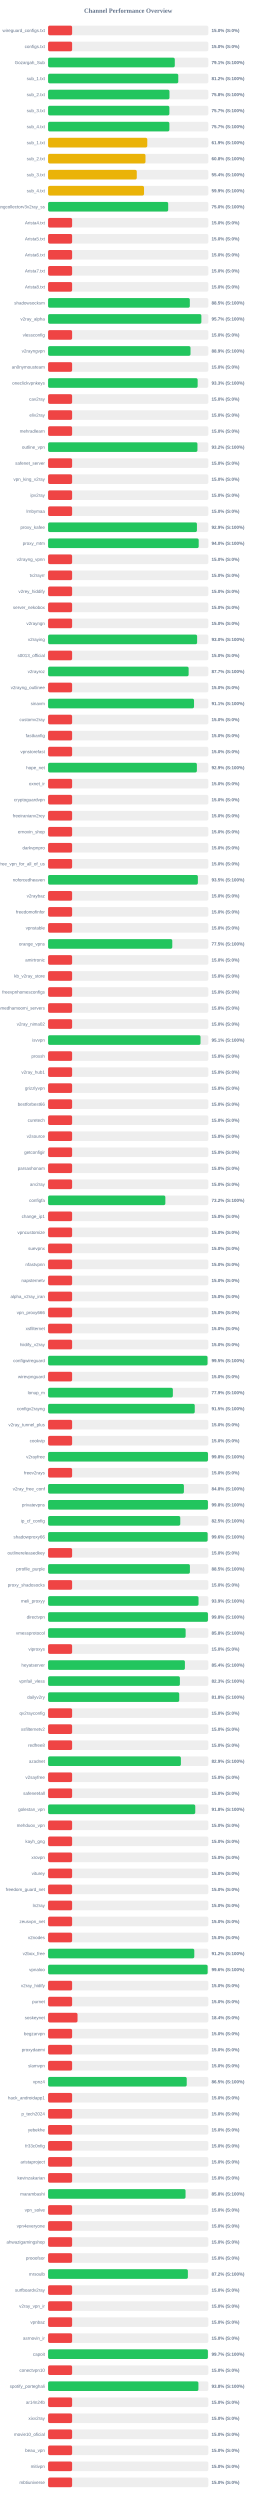
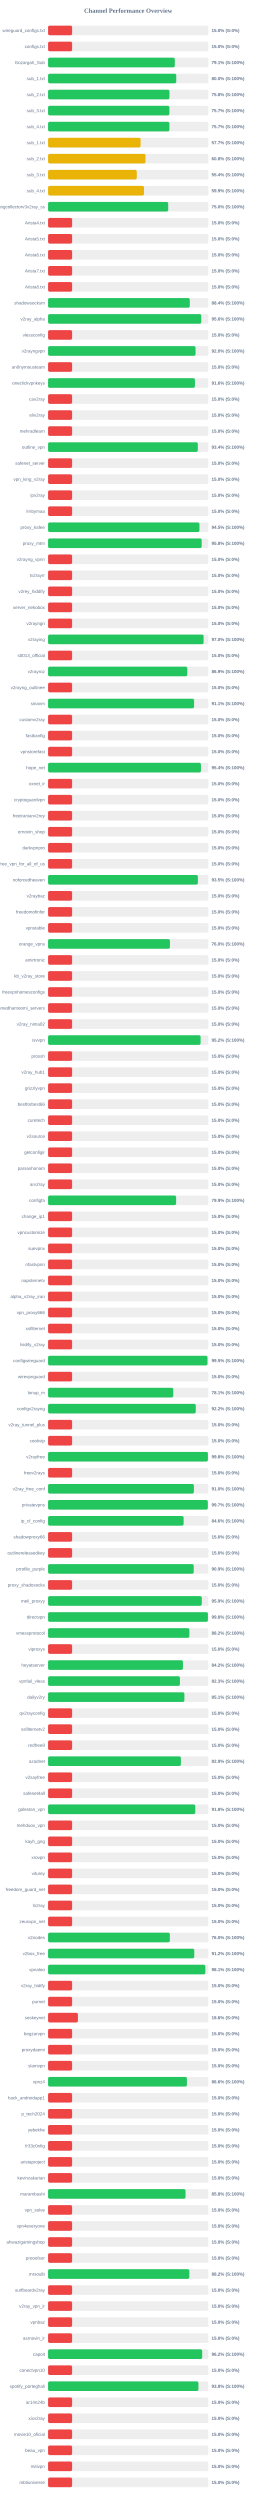
<svg xmlns="http://www.w3.org/2000/svg" width="800" height="7800" version="1.1">
  <style>
        .row { font: 14px Arial; fill: #64748b; }
        .score { font: bold 14px Arial; fill: #64748b; }
    </style>
  <text x="400" y="40" text-anchor="middle" font-size="20px" font-weight="bold" fill="#64748b">Channel Performance Overview</text>
  <rect x="150" y="80" width="500" height="30" fill="#eee" rx="5" />
  <rect x="150" y="80" width="75.0" height="30" fill="#ef4444" rx="5" />
  <text x="140" y="100" text-anchor="end" class="row">wireguard_configs.txt</text>
  <text x="660" y="100" text-anchor="start" class="score">15.0% (S:0%)</text>
  <rect x="150" y="130" width="500" height="30" fill="#eee" rx="5" />
  <rect x="150" y="130" width="75.0" height="30" fill="#ef4444" rx="5" />
  <text x="140" y="150" text-anchor="end" class="row">configs.txt</text>
  <text x="660" y="150" text-anchor="start" class="score">15.0% (S:0%)</text>
  <rect x="150" y="180" width="500" height="30" fill="#eee" rx="5" />
-   <rect x="150" y="180" width="395.35" height="30" fill="#22c55e" rx="5" />
+   <rect x="150" y="180" width="395.45" height="30" fill="#22c55e" rx="5" />
  <text x="140" y="200" text-anchor="end" class="row">Gozargah_Sub</text>
  <text x="660" y="200" text-anchor="start" class="score">79.1% (S:100%)</text>
  <rect x="150" y="230" width="500" height="30" fill="#eee" rx="5" />
-   <rect x="150" y="230" width="406.2" height="30" fill="#22c55e" rx="5" />
+   <rect x="150" y="230" width="399.95" height="30" fill="#22c55e" rx="5" />
  <text x="140" y="250" text-anchor="end" class="row">sub_1.txt</text>
-   <text x="660" y="250" text-anchor="start" class="score">81.2% (S:100%)</text>
+   <text x="660" y="250" text-anchor="start" class="score">80.0% (S:100%)</text>
  <rect x="150" y="280" width="500" height="30" fill="#eee" rx="5" />
  <rect x="150" y="280" width="378.75" height="30" fill="#22c55e" rx="5" />
  <text x="140" y="300" text-anchor="end" class="row">sub_2.txt</text>
  <text x="660" y="300" text-anchor="start" class="score">75.8% (S:100%)</text>
  <rect x="150" y="330" width="500" height="30" fill="#eee" rx="5" />
  <rect x="150" y="330" width="378.45" height="30" fill="#22c55e" rx="5" />
  <text x="140" y="350" text-anchor="end" class="row">sub_3.txt</text>
  <text x="660" y="350" text-anchor="start" class="score">75.7% (S:100%)</text>
  <rect x="150" y="380" width="500" height="30" fill="#eee" rx="5" />
-   <rect x="150" y="380" width="378.45" height="30" fill="#22c55e" rx="5" />
+   <rect x="150" y="380" width="378.5" height="30" fill="#22c55e" rx="5" />
  <text x="140" y="400" text-anchor="end" class="row">sub_4.txt</text>
  <text x="660" y="400" text-anchor="start" class="score">75.7% (S:100%)</text>
  <rect x="150" y="430" width="500" height="30" fill="#eee" rx="5" />
-   <rect x="150" y="430" width="309.5" height="30" fill="#eab308" rx="5" />
+   <rect x="150" y="430" width="288.65" height="30" fill="#eab308" rx="5" />
  <text x="140" y="450" text-anchor="end" class="row">sub_1.txt</text>
-   <text x="660" y="450" text-anchor="start" class="score">61.9% (S:100%)</text>
+   <text x="660" y="450" text-anchor="start" class="score">57.7% (S:100%)</text>
  <rect x="150" y="480" width="500" height="30" fill="#eee" rx="5" />
-   <rect x="150" y="480" width="303.9" height="30" fill="#eab308" rx="5" />
+   <rect x="150" y="480" width="304.0" height="30" fill="#eab308" rx="5" />
  <text x="140" y="500" text-anchor="end" class="row">sub_2.txt</text>
  <text x="660" y="500" text-anchor="start" class="score">60.8% (S:100%)</text>
  <rect x="150" y="530" width="500" height="30" fill="#eee" rx="5" />
  <rect x="150" y="530" width="276.75" height="30" fill="#eab308" rx="5" />
  <text x="140" y="550" text-anchor="end" class="row">sub_3.txt</text>
  <text x="660" y="550" text-anchor="start" class="score">55.4% (S:100%)</text>
  <rect x="150" y="580" width="500" height="30" fill="#eee" rx="5" />
  <rect x="150" y="580" width="299.35" height="30" fill="#eab308" rx="5" />
  <text x="140" y="600" text-anchor="end" class="row">sub_4.txt</text>
  <text x="660" y="600" text-anchor="start" class="score">59.9% (S:100%)</text>
  <rect x="150" y="630" width="500" height="30" fill="#eee" rx="5" />
-   <rect x="150" y="630" width="374.75" height="30" fill="#22c55e" rx="5" />
+   <rect x="150" y="630" width="374.8" height="30" fill="#22c55e" rx="5" />
  <text x="140" y="650" text-anchor="end" class="row">kayhgngcollectorv3v2ray_ss</text>
  <text x="660" y="650" text-anchor="start" class="score">75.0% (S:100%)</text>
  <rect x="150" y="680" width="500" height="30" fill="#eee" rx="5" />
  <rect x="150" y="680" width="75.0" height="30" fill="#ef4444" rx="5" />
  <text x="140" y="700" text-anchor="end" class="row">Arista4.txt</text>
  <text x="660" y="700" text-anchor="start" class="score">15.0% (S:0%)</text>
  <rect x="150" y="730" width="500" height="30" fill="#eee" rx="5" />
  <rect x="150" y="730" width="75.0" height="30" fill="#ef4444" rx="5" />
  <text x="140" y="750" text-anchor="end" class="row">Arista5.txt</text>
  <text x="660" y="750" text-anchor="start" class="score">15.0% (S:0%)</text>
  <rect x="150" y="780" width="500" height="30" fill="#eee" rx="5" />
  <rect x="150" y="780" width="75.0" height="30" fill="#ef4444" rx="5" />
  <text x="140" y="800" text-anchor="end" class="row">Arista6.txt</text>
  <text x="660" y="800" text-anchor="start" class="score">15.0% (S:0%)</text>
  <rect x="150" y="830" width="500" height="30" fill="#eee" rx="5" />
  <rect x="150" y="830" width="75.0" height="30" fill="#ef4444" rx="5" />
  <text x="140" y="850" text-anchor="end" class="row">Arista7.txt</text>
  <text x="660" y="850" text-anchor="start" class="score">15.0% (S:0%)</text>
  <rect x="150" y="880" width="500" height="30" fill="#eee" rx="5" />
  <rect x="150" y="880" width="75.0" height="30" fill="#ef4444" rx="5" />
  <text x="140" y="900" text-anchor="end" class="row">Arista8.txt</text>
  <text x="660" y="900" text-anchor="start" class="score">15.0% (S:0%)</text>
  <rect x="150" y="930" width="500" height="30" fill="#eee" rx="5" />
-   <rect x="150" y="930" width="442.25" height="30" fill="#22c55e" rx="5" />
+   <rect x="150" y="930" width="442.15" height="30" fill="#22c55e" rx="5" />
  <text x="140" y="950" text-anchor="end" class="row">shadowsocksm</text>
-   <text x="660" y="950" text-anchor="start" class="score">88.5% (S:100%)</text>
+   <text x="660" y="950" text-anchor="start" class="score">88.4% (S:100%)</text>
  <rect x="150" y="980" width="500" height="30" fill="#eee" rx="5" />
-   <rect x="150" y="980" width="478.25" height="30" fill="#22c55e" rx="5" />
+   <rect x="150" y="980" width="478.0" height="30" fill="#22c55e" rx="5" />
  <text x="140" y="1000" text-anchor="end" class="row">v2ray_alpha</text>
-   <text x="660" y="1000" text-anchor="start" class="score">95.7% (S:100%)</text>
+   <text x="660" y="1000" text-anchor="start" class="score">95.6% (S:100%)</text>
  <rect x="150" y="1030" width="500" height="30" fill="#eee" rx="5" />
  <rect x="150" y="1030" width="75.0" height="30" fill="#ef4444" rx="5" />
  <text x="140" y="1050" text-anchor="end" class="row">vlessconfig</text>
  <text x="660" y="1050" text-anchor="start" class="score">15.0% (S:0%)</text>
  <rect x="150" y="1080" width="500" height="30" fill="#eee" rx="5" />
-   <rect x="150" y="1080" width="444.4" height="30" fill="#22c55e" rx="5" />
+   <rect x="150" y="1080" width="460.15" height="30" fill="#22c55e" rx="5" />
  <text x="140" y="1100" text-anchor="end" class="row">v2rayngvpn</text>
-   <text x="660" y="1100" text-anchor="start" class="score">88.9% (S:100%)</text>
+   <text x="660" y="1100" text-anchor="start" class="score">92.0% (S:100%)</text>
  <rect x="150" y="1130" width="500" height="30" fill="#eee" rx="5" />
  <rect x="150" y="1130" width="75.0" height="30" fill="#ef4444" rx="5" />
  <text x="140" y="1150" text-anchor="end" class="row">an0nymousteam</text>
  <text x="660" y="1150" text-anchor="start" class="score">15.0% (S:0%)</text>
  <rect x="150" y="1180" width="500" height="30" fill="#eee" rx="5" />
-   <rect x="150" y="1180" width="466.7" height="30" fill="#22c55e" rx="5" />
+   <rect x="150" y="1180" width="458.2" height="30" fill="#22c55e" rx="5" />
  <text x="140" y="1200" text-anchor="end" class="row">oneclickvpnkeys</text>
-   <text x="660" y="1200" text-anchor="start" class="score">93.3% (S:100%)</text>
+   <text x="660" y="1200" text-anchor="start" class="score">91.6% (S:100%)</text>
  <rect x="150" y="1230" width="500" height="30" fill="#eee" rx="5" />
  <rect x="150" y="1230" width="75.0" height="30" fill="#ef4444" rx="5" />
  <text x="140" y="1250" text-anchor="end" class="row">cav2ray</text>
  <text x="660" y="1250" text-anchor="start" class="score">15.0% (S:0%)</text>
  <rect x="150" y="1280" width="500" height="30" fill="#eee" rx="5" />
  <rect x="150" y="1280" width="75.0" height="30" fill="#ef4444" rx="5" />
  <text x="140" y="1300" text-anchor="end" class="row">eliv2ray</text>
  <text x="660" y="1300" text-anchor="start" class="score">15.0% (S:0%)</text>
  <rect x="150" y="1330" width="500" height="30" fill="#eee" rx="5" />
  <rect x="150" y="1330" width="75.0" height="30" fill="#ef4444" rx="5" />
  <text x="140" y="1350" text-anchor="end" class="row">mehradlearn</text>
  <text x="660" y="1350" text-anchor="start" class="score">15.0% (S:0%)</text>
  <rect x="150" y="1380" width="500" height="30" fill="#eee" rx="5" />
-   <rect x="150" y="1380" width="466.05" height="30" fill="#22c55e" rx="5" />
+   <rect x="150" y="1380" width="467.2" height="30" fill="#22c55e" rx="5" />
  <text x="140" y="1400" text-anchor="end" class="row">outline_vpn</text>
-   <text x="660" y="1400" text-anchor="start" class="score">93.2% (S:100%)</text>
+   <text x="660" y="1400" text-anchor="start" class="score">93.4% (S:100%)</text>
  <rect x="150" y="1430" width="500" height="30" fill="#eee" rx="5" />
  <rect x="150" y="1430" width="75.0" height="30" fill="#ef4444" rx="5" />
  <text x="140" y="1450" text-anchor="end" class="row">safenet_server</text>
  <text x="660" y="1450" text-anchor="start" class="score">15.0% (S:0%)</text>
  <rect x="150" y="1480" width="500" height="30" fill="#eee" rx="5" />
  <rect x="150" y="1480" width="75.0" height="30" fill="#ef4444" rx="5" />
  <text x="140" y="1500" text-anchor="end" class="row">vpn_king_v2ray</text>
  <text x="660" y="1500" text-anchor="start" class="score">15.0% (S:0%)</text>
  <rect x="150" y="1530" width="500" height="30" fill="#eee" rx="5" />
  <rect x="150" y="1530" width="75.0" height="30" fill="#ef4444" rx="5" />
  <text x="140" y="1550" text-anchor="end" class="row">ipv2ray</text>
  <text x="660" y="1550" text-anchor="start" class="score">15.0% (S:0%)</text>
  <rect x="150" y="1580" width="500" height="30" fill="#eee" rx="5" />
  <rect x="150" y="1580" width="75.0" height="30" fill="#ef4444" rx="5" />
  <text x="140" y="1600" text-anchor="end" class="row">lrnbymaa</text>
  <text x="660" y="1600" text-anchor="start" class="score">15.0% (S:0%)</text>
  <rect x="150" y="1630" width="500" height="30" fill="#eee" rx="5" />
-   <rect x="150" y="1630" width="464.45" height="30" fill="#22c55e" rx="5" />
+   <rect x="150" y="1630" width="472.3" height="30" fill="#22c55e" rx="5" />
  <text x="140" y="1650" text-anchor="end" class="row">proxy_kafee</text>
-   <text x="660" y="1650" text-anchor="start" class="score">92.9% (S:100%)</text>
+   <text x="660" y="1650" text-anchor="start" class="score">94.5% (S:100%)</text>
  <rect x="150" y="1680" width="500" height="30" fill="#eee" rx="5" />
-   <rect x="150" y="1680" width="469.95" height="30" fill="#22c55e" rx="5" />
+   <rect x="150" y="1680" width="479.25" height="30" fill="#22c55e" rx="5" />
  <text x="140" y="1700" text-anchor="end" class="row">proxy_mtm</text>
-   <text x="660" y="1700" text-anchor="start" class="score">94.0% (S:100%)</text>
+   <text x="660" y="1700" text-anchor="start" class="score">95.8% (S:100%)</text>
  <rect x="150" y="1730" width="500" height="30" fill="#eee" rx="5" />
  <rect x="150" y="1730" width="75.0" height="30" fill="#ef4444" rx="5" />
  <text x="140" y="1750" text-anchor="end" class="row">v2rayng_vpnn</text>
  <text x="660" y="1750" text-anchor="start" class="score">15.0% (S:0%)</text>
  <rect x="150" y="1780" width="500" height="30" fill="#eee" rx="5" />
  <rect x="150" y="1780" width="75.0" height="30" fill="#ef4444" rx="5" />
  <text x="140" y="1800" text-anchor="end" class="row">tv2rayrr</text>
  <text x="660" y="1800" text-anchor="start" class="score">15.0% (S:0%)</text>
  <rect x="150" y="1830" width="500" height="30" fill="#eee" rx="5" />
  <rect x="150" y="1830" width="75.0" height="30" fill="#ef4444" rx="5" />
  <text x="140" y="1850" text-anchor="end" class="row">v2rey_hiddify</text>
  <text x="660" y="1850" text-anchor="start" class="score">15.0% (S:0%)</text>
  <rect x="150" y="1880" width="500" height="30" fill="#eee" rx="5" />
  <rect x="150" y="1880" width="75.0" height="30" fill="#ef4444" rx="5" />
  <text x="140" y="1900" text-anchor="end" class="row">server_nekobox</text>
  <text x="660" y="1900" text-anchor="start" class="score">15.0% (S:0%)</text>
  <rect x="150" y="1930" width="500" height="30" fill="#eee" rx="5" />
  <rect x="150" y="1930" width="75.0" height="30" fill="#ef4444" rx="5" />
  <text x="140" y="1950" text-anchor="end" class="row">v2rayngn</text>
  <text x="660" y="1950" text-anchor="start" class="score">15.0% (S:0%)</text>
  <rect x="150" y="1980" width="500" height="30" fill="#eee" rx="5" />
-   <rect x="150" y="1980" width="465.0" height="30" fill="#22c55e" rx="5" />
+   <rect x="150" y="1980" width="485.25" height="30" fill="#22c55e" rx="5" />
  <text x="140" y="2000" text-anchor="end" class="row">v2raying</text>
-   <text x="660" y="2000" text-anchor="start" class="score">93.0% (S:100%)</text>
+   <text x="660" y="2000" text-anchor="start" class="score">97.0% (S:100%)</text>
  <rect x="150" y="2030" width="500" height="30" fill="#eee" rx="5" />
  <rect x="150" y="2030" width="75.0" height="30" fill="#ef4444" rx="5" />
  <text x="140" y="2050" text-anchor="end" class="row">s0013_official</text>
  <text x="660" y="2050" text-anchor="start" class="score">15.0% (S:0%)</text>
  <rect x="150" y="2080" width="500" height="30" fill="#eee" rx="5" />
-   <rect x="150" y="2080" width="438.55" height="30" fill="#22c55e" rx="5" />
+   <rect x="150" y="2080" width="434.4" height="30" fill="#22c55e" rx="5" />
  <text x="140" y="2100" text-anchor="end" class="row">v2rayroz</text>
-   <text x="660" y="2100" text-anchor="start" class="score">87.7% (S:100%)</text>
+   <text x="660" y="2100" text-anchor="start" class="score">86.9% (S:100%)</text>
  <rect x="150" y="2130" width="500" height="30" fill="#eee" rx="5" />
  <rect x="150" y="2130" width="75.0" height="30" fill="#ef4444" rx="5" />
  <text x="140" y="2150" text-anchor="end" class="row">v2rayng_outlinee</text>
  <text x="660" y="2150" text-anchor="start" class="score">15.0% (S:0%)</text>
  <rect x="150" y="2180" width="500" height="30" fill="#eee" rx="5" />
-   <rect x="150" y="2180" width="455.35" height="30" fill="#22c55e" rx="5" />
+   <rect x="150" y="2180" width="455.5" height="30" fill="#22c55e" rx="5" />
  <text x="140" y="2200" text-anchor="end" class="row">sinavm</text>
  <text x="660" y="2200" text-anchor="start" class="score">91.1% (S:100%)</text>
  <rect x="150" y="2230" width="500" height="30" fill="#eee" rx="5" />
  <rect x="150" y="2230" width="75.0" height="30" fill="#ef4444" rx="5" />
  <text x="140" y="2250" text-anchor="end" class="row">customv2ray</text>
  <text x="660" y="2250" text-anchor="start" class="score">15.0% (S:0%)</text>
  <rect x="150" y="2280" width="500" height="30" fill="#eee" rx="5" />
  <rect x="150" y="2280" width="75.0" height="30" fill="#ef4444" rx="5" />
  <text x="140" y="2300" text-anchor="end" class="row">fastkanfig</text>
  <text x="660" y="2300" text-anchor="start" class="score">15.0% (S:0%)</text>
  <rect x="150" y="2330" width="500" height="30" fill="#eee" rx="5" />
  <rect x="150" y="2330" width="75.0" height="30" fill="#ef4444" rx="5" />
  <text x="140" y="2350" text-anchor="end" class="row">vpnstorefast</text>
  <text x="660" y="2350" text-anchor="start" class="score">15.0% (S:0%)</text>
  <rect x="150" y="2380" width="500" height="30" fill="#eee" rx="5" />
-   <rect x="150" y="2380" width="464.3" height="30" fill="#22c55e" rx="5" />
+   <rect x="150" y="2380" width="476.95" height="30" fill="#22c55e" rx="5" />
  <text x="140" y="2400" text-anchor="end" class="row">hope_net</text>
-   <text x="660" y="2400" text-anchor="start" class="score">92.9% (S:100%)</text>
+   <text x="660" y="2400" text-anchor="start" class="score">95.4% (S:100%)</text>
  <rect x="150" y="2430" width="500" height="30" fill="#eee" rx="5" />
  <rect x="150" y="2430" width="75.0" height="30" fill="#ef4444" rx="5" />
  <text x="140" y="2450" text-anchor="end" class="row">oxnet_ir</text>
  <text x="660" y="2450" text-anchor="start" class="score">15.0% (S:0%)</text>
  <rect x="150" y="2480" width="500" height="30" fill="#eee" rx="5" />
  <rect x="150" y="2480" width="75.0" height="30" fill="#ef4444" rx="5" />
  <text x="140" y="2500" text-anchor="end" class="row">cryptoguardvpn</text>
  <text x="660" y="2500" text-anchor="start" class="score">15.0% (S:0%)</text>
  <rect x="150" y="2530" width="500" height="30" fill="#eee" rx="5" />
  <rect x="150" y="2530" width="75.0" height="30" fill="#ef4444" rx="5" />
  <text x="140" y="2550" text-anchor="end" class="row">freeiranianv2rey</text>
  <text x="660" y="2550" text-anchor="start" class="score">15.0% (S:0%)</text>
  <rect x="150" y="2580" width="500" height="30" fill="#eee" rx="5" />
  <rect x="150" y="2580" width="75.0" height="30" fill="#ef4444" rx="5" />
  <text x="140" y="2600" text-anchor="end" class="row">ernoxin_shop</text>
  <text x="660" y="2600" text-anchor="start" class="score">15.0% (S:0%)</text>
  <rect x="150" y="2630" width="500" height="30" fill="#eee" rx="5" />
  <rect x="150" y="2630" width="75.0" height="30" fill="#ef4444" rx="5" />
  <text x="140" y="2650" text-anchor="end" class="row">darkvpnpro</text>
  <text x="660" y="2650" text-anchor="start" class="score">15.0% (S:0%)</text>
  <rect x="150" y="2680" width="500" height="30" fill="#eee" rx="5" />
  <rect x="150" y="2680" width="75.0" height="30" fill="#ef4444" rx="5" />
  <text x="140" y="2700" text-anchor="end" class="row">free_vpn_for_all_of_us</text>
  <text x="660" y="2700" text-anchor="start" class="score">15.0% (S:0%)</text>
  <rect x="150" y="2730" width="500" height="30" fill="#eee" rx="5" />
  <rect x="150" y="2730" width="467.4" height="30" fill="#22c55e" rx="5" />
  <text x="140" y="2750" text-anchor="end" class="row">noforcedheaven</text>
  <text x="660" y="2750" text-anchor="start" class="score">93.5% (S:100%)</text>
  <rect x="150" y="2780" width="500" height="30" fill="#eee" rx="5" />
  <rect x="150" y="2780" width="75.0" height="30" fill="#ef4444" rx="5" />
  <text x="140" y="2800" text-anchor="end" class="row">v2raybaz</text>
  <text x="660" y="2800" text-anchor="start" class="score">15.0% (S:0%)</text>
  <rect x="150" y="2830" width="500" height="30" fill="#eee" rx="5" />
  <rect x="150" y="2830" width="75.0" height="30" fill="#ef4444" rx="5" />
  <text x="140" y="2850" text-anchor="end" class="row">freedomofinfor</text>
  <text x="660" y="2850" text-anchor="start" class="score">15.0% (S:0%)</text>
  <rect x="150" y="2880" width="500" height="30" fill="#eee" rx="5" />
  <rect x="150" y="2880" width="75.0" height="30" fill="#ef4444" rx="5" />
  <text x="140" y="2900" text-anchor="end" class="row">vpnstable</text>
  <text x="660" y="2900" text-anchor="start" class="score">15.0% (S:0%)</text>
  <rect x="150" y="2930" width="500" height="30" fill="#eee" rx="5" />
-   <rect x="150" y="2930" width="387.5" height="30" fill="#22c55e" rx="5" />
+   <rect x="150" y="2930" width="380.2" height="30" fill="#22c55e" rx="5" />
  <text x="140" y="2950" text-anchor="end" class="row">orange_vpns</text>
-   <text x="660" y="2950" text-anchor="start" class="score">77.5% (S:100%)</text>
+   <text x="660" y="2950" text-anchor="start" class="score">76.0% (S:100%)</text>
  <rect x="150" y="2980" width="500" height="30" fill="#eee" rx="5" />
  <rect x="150" y="2980" width="75.0" height="30" fill="#ef4444" rx="5" />
  <text x="140" y="3000" text-anchor="end" class="row">amirtronic</text>
  <text x="660" y="3000" text-anchor="start" class="score">15.0% (S:0%)</text>
  <rect x="150" y="3030" width="500" height="30" fill="#eee" rx="5" />
  <rect x="150" y="3030" width="75.0" height="30" fill="#ef4444" rx="5" />
  <text x="140" y="3050" text-anchor="end" class="row">kb_v2ray_store</text>
  <text x="660" y="3050" text-anchor="start" class="score">15.0% (S:0%)</text>
  <rect x="150" y="3080" width="500" height="30" fill="#eee" rx="5" />
  <rect x="150" y="3080" width="75.0" height="30" fill="#ef4444" rx="5" />
  <text x="140" y="3100" text-anchor="end" class="row">freevpnhomesconfigs</text>
  <text x="660" y="3100" text-anchor="start" class="score">15.0% (S:0%)</text>
  <rect x="150" y="3130" width="500" height="30" fill="#eee" rx="5" />
  <rect x="150" y="3130" width="75.0" height="30" fill="#ef4444" rx="5" />
  <text x="140" y="3150" text-anchor="end" class="row">ahmedhamoomi_servers</text>
  <text x="660" y="3150" text-anchor="start" class="score">15.0% (S:0%)</text>
  <rect x="150" y="3180" width="500" height="30" fill="#eee" rx="5" />
  <rect x="150" y="3180" width="75.0" height="30" fill="#ef4444" rx="5" />
  <text x="140" y="3200" text-anchor="end" class="row">v2ray_nima02</text>
  <text x="660" y="3200" text-anchor="start" class="score">15.0% (S:0%)</text>
  <rect x="150" y="3230" width="500" height="30" fill="#eee" rx="5" />
-   <rect x="150" y="3230" width="475.65" height="30" fill="#22c55e" rx="5" />
+   <rect x="150" y="3230" width="475.85" height="30" fill="#22c55e" rx="5" />
  <text x="140" y="3250" text-anchor="end" class="row">isvvpn</text>
-   <text x="660" y="3250" text-anchor="start" class="score">95.1% (S:100%)</text>
+   <text x="660" y="3250" text-anchor="start" class="score">95.2% (S:100%)</text>
  <rect x="150" y="3280" width="500" height="30" fill="#eee" rx="5" />
  <rect x="150" y="3280" width="75.0" height="30" fill="#ef4444" rx="5" />
  <text x="140" y="3300" text-anchor="end" class="row">prossh</text>
  <text x="660" y="3300" text-anchor="start" class="score">15.0% (S:0%)</text>
  <rect x="150" y="3330" width="500" height="30" fill="#eee" rx="5" />
  <rect x="150" y="3330" width="75.0" height="30" fill="#ef4444" rx="5" />
  <text x="140" y="3350" text-anchor="end" class="row">v2ray_hub1</text>
  <text x="660" y="3350" text-anchor="start" class="score">15.0% (S:0%)</text>
  <rect x="150" y="3380" width="500" height="30" fill="#eee" rx="5" />
  <rect x="150" y="3380" width="75.0" height="30" fill="#ef4444" rx="5" />
  <text x="140" y="3400" text-anchor="end" class="row">grizzlyvpn</text>
  <text x="660" y="3400" text-anchor="start" class="score">15.0% (S:0%)</text>
  <rect x="150" y="3430" width="500" height="30" fill="#eee" rx="5" />
  <rect x="150" y="3430" width="75.0" height="30" fill="#ef4444" rx="5" />
  <text x="140" y="3450" text-anchor="end" class="row">bestforbest66</text>
  <text x="660" y="3450" text-anchor="start" class="score">15.0% (S:0%)</text>
  <rect x="150" y="3480" width="500" height="30" fill="#eee" rx="5" />
  <rect x="150" y="3480" width="75.0" height="30" fill="#ef4444" rx="5" />
  <text x="140" y="3500" text-anchor="end" class="row">curetech</text>
  <text x="660" y="3500" text-anchor="start" class="score">15.0% (S:0%)</text>
  <rect x="150" y="3530" width="500" height="30" fill="#eee" rx="5" />
  <rect x="150" y="3530" width="75.0" height="30" fill="#ef4444" rx="5" />
  <text x="140" y="3550" text-anchor="end" class="row">v2source</text>
  <text x="660" y="3550" text-anchor="start" class="score">15.0% (S:0%)</text>
  <rect x="150" y="3580" width="500" height="30" fill="#eee" rx="5" />
  <rect x="150" y="3580" width="75.0" height="30" fill="#ef4444" rx="5" />
  <text x="140" y="3600" text-anchor="end" class="row">getconfigir</text>
  <text x="660" y="3600" text-anchor="start" class="score">15.0% (S:0%)</text>
  <rect x="150" y="3630" width="500" height="30" fill="#eee" rx="5" />
  <rect x="150" y="3630" width="75.0" height="30" fill="#ef4444" rx="5" />
  <text x="140" y="3650" text-anchor="end" class="row">parsashonam</text>
  <text x="660" y="3650" text-anchor="start" class="score">15.0% (S:0%)</text>
  <rect x="150" y="3680" width="500" height="30" fill="#eee" rx="5" />
  <rect x="150" y="3680" width="75.0" height="30" fill="#ef4444" rx="5" />
  <text x="140" y="3700" text-anchor="end" class="row">arv2ray</text>
  <text x="660" y="3700" text-anchor="start" class="score">15.0% (S:0%)</text>
  <rect x="150" y="3730" width="500" height="30" fill="#eee" rx="5" />
-   <rect x="150" y="3730" width="365.9" height="30" fill="#22c55e" rx="5" />
+   <rect x="150" y="3730" width="399.5" height="30" fill="#22c55e" rx="5" />
  <text x="140" y="3750" text-anchor="end" class="row">configfa</text>
-   <text x="660" y="3750" text-anchor="start" class="score">73.2% (S:100%)</text>
+   <text x="660" y="3750" text-anchor="start" class="score">79.9% (S:100%)</text>
  <rect x="150" y="3780" width="500" height="30" fill="#eee" rx="5" />
  <rect x="150" y="3780" width="75.0" height="30" fill="#ef4444" rx="5" />
  <text x="140" y="3800" text-anchor="end" class="row">change_ip1</text>
  <text x="660" y="3800" text-anchor="start" class="score">15.0% (S:0%)</text>
  <rect x="150" y="3830" width="500" height="30" fill="#eee" rx="5" />
  <rect x="150" y="3830" width="75.0" height="30" fill="#ef4444" rx="5" />
  <text x="140" y="3850" text-anchor="end" class="row">vpncustomize</text>
  <text x="660" y="3850" text-anchor="start" class="score">15.0% (S:0%)</text>
  <rect x="150" y="3880" width="500" height="30" fill="#eee" rx="5" />
  <rect x="150" y="3880" width="75.0" height="30" fill="#ef4444" rx="5" />
  <text x="140" y="3900" text-anchor="end" class="row">suevpnx</text>
  <text x="660" y="3900" text-anchor="start" class="score">15.0% (S:0%)</text>
  <rect x="150" y="3930" width="500" height="30" fill="#eee" rx="5" />
  <rect x="150" y="3930" width="75.0" height="30" fill="#ef4444" rx="5" />
  <text x="140" y="3950" text-anchor="end" class="row">nfastvpnn</text>
  <text x="660" y="3950" text-anchor="start" class="score">15.0% (S:0%)</text>
  <rect x="150" y="3980" width="500" height="30" fill="#eee" rx="5" />
  <rect x="150" y="3980" width="75.0" height="30" fill="#ef4444" rx="5" />
  <text x="140" y="4000" text-anchor="end" class="row">napsternetv</text>
  <text x="660" y="4000" text-anchor="start" class="score">15.0% (S:0%)</text>
  <rect x="150" y="4030" width="500" height="30" fill="#eee" rx="5" />
  <rect x="150" y="4030" width="75.0" height="30" fill="#ef4444" rx="5" />
  <text x="140" y="4050" text-anchor="end" class="row">alpha_v2ray_iran</text>
  <text x="660" y="4050" text-anchor="start" class="score">15.0% (S:0%)</text>
  <rect x="150" y="4080" width="500" height="30" fill="#eee" rx="5" />
  <rect x="150" y="4080" width="75.0" height="30" fill="#ef4444" rx="5" />
  <text x="140" y="4100" text-anchor="end" class="row">vpn_proxy666</text>
  <text x="660" y="4100" text-anchor="start" class="score">15.0% (S:0%)</text>
  <rect x="150" y="4130" width="500" height="30" fill="#eee" rx="5" />
  <rect x="150" y="4130" width="75.0" height="30" fill="#ef4444" rx="5" />
  <text x="140" y="4150" text-anchor="end" class="row">xsfilternet</text>
  <text x="660" y="4150" text-anchor="start" class="score">15.0% (S:0%)</text>
  <rect x="150" y="4180" width="500" height="30" fill="#eee" rx="5" />
  <rect x="150" y="4180" width="75.0" height="30" fill="#ef4444" rx="5" />
  <text x="140" y="4200" text-anchor="end" class="row">hiidify_v2ray</text>
  <text x="660" y="4200" text-anchor="start" class="score">15.0% (S:0%)</text>
  <rect x="150" y="4230" width="500" height="30" fill="#eee" rx="5" />
-   <rect x="150" y="4230" width="497.5" height="30" fill="#22c55e" rx="5" />
+   <rect x="150" y="4230" width="497.35" height="30" fill="#22c55e" rx="5" />
  <text x="140" y="4250" text-anchor="end" class="row">configwireguard</text>
  <text x="660" y="4250" text-anchor="start" class="score">99.5% (S:100%)</text>
  <rect x="150" y="4280" width="500" height="30" fill="#eee" rx="5" />
  <rect x="150" y="4280" width="75.0" height="30" fill="#ef4444" rx="5" />
  <text x="140" y="4300" text-anchor="end" class="row">wirevpnguard</text>
  <text x="660" y="4300" text-anchor="start" class="score">15.0% (S:0%)</text>
  <rect x="150" y="4330" width="500" height="30" fill="#eee" rx="5" />
-   <rect x="150" y="4330" width="389.35" height="30" fill="#22c55e" rx="5" />
+   <rect x="150" y="4330" width="390.6" height="30" fill="#22c55e" rx="5" />
  <text x="140" y="4350" text-anchor="end" class="row">lonup_m</text>
-   <text x="660" y="4350" text-anchor="start" class="score">77.9% (S:100%)</text>
+   <text x="660" y="4350" text-anchor="start" class="score">78.1% (S:100%)</text>
  <rect x="150" y="4380" width="500" height="30" fill="#eee" rx="5" />
-   <rect x="150" y="4380" width="457.65" height="30" fill="#22c55e" rx="5" />
+   <rect x="150" y="4380" width="460.8" height="30" fill="#22c55e" rx="5" />
  <text x="140" y="4400" text-anchor="end" class="row">configv2rayng</text>
-   <text x="660" y="4400" text-anchor="start" class="score">91.5% (S:100%)</text>
+   <text x="660" y="4400" text-anchor="start" class="score">92.2% (S:100%)</text>
  <rect x="150" y="4430" width="500" height="30" fill="#eee" rx="5" />
  <rect x="150" y="4430" width="75.0" height="30" fill="#ef4444" rx="5" />
  <text x="140" y="4450" text-anchor="end" class="row">v2ray_tunnel_plus</text>
  <text x="660" y="4450" text-anchor="start" class="score">15.0% (S:0%)</text>
  <rect x="150" y="4480" width="500" height="30" fill="#eee" rx="5" />
  <rect x="150" y="4480" width="75.0" height="30" fill="#ef4444" rx="5" />
  <text x="140" y="4500" text-anchor="end" class="row">cookvip</text>
  <text x="660" y="4500" text-anchor="start" class="score">15.0% (S:0%)</text>
  <rect x="150" y="4530" width="500" height="30" fill="#eee" rx="5" />
-   <rect x="150" y="4530" width="498.9" height="30" fill="#22c55e" rx="5" />
+   <rect x="150" y="4530" width="498.75" height="30" fill="#22c55e" rx="5" />
  <text x="140" y="4550" text-anchor="end" class="row">v2rayfree</text>
  <text x="660" y="4550" text-anchor="start" class="score">99.8% (S:100%)</text>
  <rect x="150" y="4580" width="500" height="30" fill="#eee" rx="5" />
  <rect x="150" y="4580" width="75.0" height="30" fill="#ef4444" rx="5" />
  <text x="140" y="4600" text-anchor="end" class="row">freev2rays</text>
  <text x="660" y="4600" text-anchor="start" class="score">15.0% (S:0%)</text>
  <rect x="150" y="4630" width="500" height="30" fill="#eee" rx="5" />
-   <rect x="150" y="4630" width="423.8" height="30" fill="#22c55e" rx="5" />
+   <rect x="150" y="4630" width="454.95" height="30" fill="#22c55e" rx="5" />
  <text x="140" y="4650" text-anchor="end" class="row">v2ray_free_conf</text>
-   <text x="660" y="4650" text-anchor="start" class="score">84.8% (S:100%)</text>
+   <text x="660" y="4650" text-anchor="start" class="score">91.0% (S:100%)</text>
  <rect x="150" y="4680" width="500" height="30" fill="#eee" rx="5" />
-   <rect x="150" y="4680" width="498.75" height="30" fill="#22c55e" rx="5" />
+   <rect x="150" y="4680" width="498.4" height="30" fill="#22c55e" rx="5" />
  <text x="140" y="4700" text-anchor="end" class="row">privatevpns</text>
-   <text x="660" y="4700" text-anchor="start" class="score">99.8% (S:100%)</text>
+   <text x="660" y="4700" text-anchor="start" class="score">99.7% (S:100%)</text>
  <rect x="150" y="4730" width="500" height="30" fill="#eee" rx="5" />
-   <rect x="150" y="4730" width="412.4" height="30" fill="#22c55e" rx="5" />
+   <rect x="150" y="4730" width="422.95" height="30" fill="#22c55e" rx="5" />
  <text x="140" y="4750" text-anchor="end" class="row">ip_cf_config</text>
-   <text x="660" y="4750" text-anchor="start" class="score">82.5% (S:100%)</text>
+   <text x="660" y="4750" text-anchor="start" class="score">84.6% (S:100%)</text>
  <rect x="150" y="4780" width="500" height="30" fill="#eee" rx="5" />
-   <rect x="150" y="4780" width="497.85" height="30" fill="#22c55e" rx="5" />
+   <rect x="150" y="4780" width="75.0" height="30" fill="#ef4444" rx="5" />
  <text x="140" y="4800" text-anchor="end" class="row">shadowproxy66</text>
-   <text x="660" y="4800" text-anchor="start" class="score">99.6% (S:100%)</text>
+   <text x="660" y="4800" text-anchor="start" class="score">15.0% (S:0%)</text>
  <rect x="150" y="4830" width="500" height="30" fill="#eee" rx="5" />
  <rect x="150" y="4830" width="75.0" height="30" fill="#ef4444" rx="5" />
  <text x="140" y="4850" text-anchor="end" class="row">outlinereleasedkey</text>
  <text x="660" y="4850" text-anchor="start" class="score">15.0% (S:0%)</text>
  <rect x="150" y="4880" width="500" height="30" fill="#eee" rx="5" />
-   <rect x="150" y="4880" width="442.55" height="30" fill="#22c55e" rx="5" />
+   <rect x="150" y="4880" width="454.4" height="30" fill="#22c55e" rx="5" />
  <text x="140" y="4900" text-anchor="end" class="row">prrofile_purple</text>
-   <text x="660" y="4900" text-anchor="start" class="score">88.5% (S:100%)</text>
+   <text x="660" y="4900" text-anchor="start" class="score">90.9% (S:100%)</text>
  <rect x="150" y="4930" width="500" height="30" fill="#eee" rx="5" />
  <rect x="150" y="4930" width="75.0" height="30" fill="#ef4444" rx="5" />
  <text x="140" y="4950" text-anchor="end" class="row">proxy_shadosocks</text>
  <text x="660" y="4950" text-anchor="start" class="score">15.0% (S:0%)</text>
  <rect x="150" y="4980" width="500" height="30" fill="#eee" rx="5" />
-   <rect x="150" y="4980" width="469.45" height="30" fill="#22c55e" rx="5" />
+   <rect x="150" y="4980" width="479.6" height="30" fill="#22c55e" rx="5" />
  <text x="140" y="5000" text-anchor="end" class="row">meli_proxyy</text>
-   <text x="660" y="5000" text-anchor="start" class="score">93.9% (S:100%)</text>
+   <text x="660" y="5000" text-anchor="start" class="score">95.9% (S:100%)</text>
  <rect x="150" y="5030" width="500" height="30" fill="#eee" rx="5" />
-   <rect x="150" y="5030" width="498.8" height="30" fill="#22c55e" rx="5" />
+   <rect x="150" y="5030" width="498.75" height="30" fill="#22c55e" rx="5" />
  <text x="140" y="5050" text-anchor="end" class="row">directvpn</text>
  <text x="660" y="5050" text-anchor="start" class="score">99.8% (S:100%)</text>
  <rect x="150" y="5080" width="500" height="30" fill="#eee" rx="5" />
-   <rect x="150" y="5080" width="429.2" height="30" fill="#22c55e" rx="5" />
+   <rect x="150" y="5080" width="440.9" height="30" fill="#22c55e" rx="5" />
  <text x="140" y="5100" text-anchor="end" class="row">vmessprotocol</text>
-   <text x="660" y="5100" text-anchor="start" class="score">85.8% (S:100%)</text>
+   <text x="660" y="5100" text-anchor="start" class="score">88.2% (S:100%)</text>
  <rect x="150" y="5130" width="500" height="30" fill="#eee" rx="5" />
  <rect x="150" y="5130" width="75.0" height="30" fill="#ef4444" rx="5" />
  <text x="140" y="5150" text-anchor="end" class="row">viproxys</text>
  <text x="660" y="5150" text-anchor="start" class="score">15.0% (S:0%)</text>
  <rect x="150" y="5180" width="500" height="30" fill="#eee" rx="5" />
-   <rect x="150" y="5180" width="426.95" height="30" fill="#22c55e" rx="5" />
+   <rect x="150" y="5180" width="420.75" height="30" fill="#22c55e" rx="5" />
  <text x="140" y="5200" text-anchor="end" class="row">heyatserver</text>
-   <text x="660" y="5200" text-anchor="start" class="score">85.4% (S:100%)</text>
+   <text x="660" y="5200" text-anchor="start" class="score">84.2% (S:100%)</text>
  <rect x="150" y="5230" width="500" height="30" fill="#eee" rx="5" />
-   <rect x="150" y="5230" width="411.3" height="30" fill="#22c55e" rx="5" />
+   <rect x="150" y="5230" width="411.35" height="30" fill="#22c55e" rx="5" />
  <text x="140" y="5250" text-anchor="end" class="row">vpnfail_vless</text>
  <text x="660" y="5250" text-anchor="start" class="score">82.3% (S:100%)</text>
  <rect x="150" y="5280" width="500" height="30" fill="#eee" rx="5" />
-   <rect x="150" y="5280" width="409.2" height="30" fill="#22c55e" rx="5" />
+   <rect x="150" y="5280" width="425.3" height="30" fill="#22c55e" rx="5" />
  <text x="140" y="5300" text-anchor="end" class="row">dailyv2ry</text>
-   <text x="660" y="5300" text-anchor="start" class="score">81.8% (S:100%)</text>
+   <text x="660" y="5300" text-anchor="start" class="score">85.1% (S:100%)</text>
  <rect x="150" y="5330" width="500" height="30" fill="#eee" rx="5" />
  <rect x="150" y="5330" width="75.0" height="30" fill="#ef4444" rx="5" />
  <text x="140" y="5350" text-anchor="end" class="row">qv2rayconfig</text>
  <text x="660" y="5350" text-anchor="start" class="score">15.0% (S:0%)</text>
  <rect x="150" y="5380" width="500" height="30" fill="#eee" rx="5" />
  <rect x="150" y="5380" width="75.0" height="30" fill="#ef4444" rx="5" />
  <text x="140" y="5400" text-anchor="end" class="row">xsfilternetv2</text>
  <text x="660" y="5400" text-anchor="start" class="score">15.0% (S:0%)</text>
  <rect x="150" y="5430" width="500" height="30" fill="#eee" rx="5" />
  <rect x="150" y="5430" width="75.0" height="30" fill="#ef4444" rx="5" />
  <text x="140" y="5450" text-anchor="end" class="row">redfree8</text>
  <text x="660" y="5450" text-anchor="start" class="score">15.0% (S:0%)</text>
  <rect x="150" y="5480" width="500" height="30" fill="#eee" rx="5" />
  <rect x="150" y="5480" width="414.4" height="30" fill="#22c55e" rx="5" />
  <text x="140" y="5500" text-anchor="end" class="row">azadnet</text>
  <text x="660" y="5500" text-anchor="start" class="score">82.9% (S:100%)</text>
  <rect x="150" y="5530" width="500" height="30" fill="#eee" rx="5" />
  <rect x="150" y="5530" width="75.0" height="30" fill="#ef4444" rx="5" />
  <text x="140" y="5550" text-anchor="end" class="row">v2sayfree</text>
  <text x="660" y="5550" text-anchor="start" class="score">15.0% (S:0%)</text>
  <rect x="150" y="5580" width="500" height="30" fill="#eee" rx="5" />
  <rect x="150" y="5580" width="75.0" height="30" fill="#ef4444" rx="5" />
  <text x="140" y="5600" text-anchor="end" class="row">safenet4all</text>
  <text x="660" y="5600" text-anchor="start" class="score">15.0% (S:0%)</text>
  <rect x="150" y="5630" width="500" height="30" fill="#eee" rx="5" />
-   <rect x="150" y="5630" width="459.2" height="30" fill="#22c55e" rx="5" />
+   <rect x="150" y="5630" width="459.25" height="30" fill="#22c55e" rx="5" />
  <text x="140" y="5650" text-anchor="end" class="row">golestan_vpn</text>
  <text x="660" y="5650" text-anchor="start" class="score">91.8% (S:100%)</text>
  <rect x="150" y="5680" width="500" height="30" fill="#eee" rx="5" />
  <rect x="150" y="5680" width="75.0" height="30" fill="#ef4444" rx="5" />
  <text x="140" y="5700" text-anchor="end" class="row">mehduox_vpn</text>
  <text x="660" y="5700" text-anchor="start" class="score">15.0% (S:0%)</text>
  <rect x="150" y="5730" width="500" height="30" fill="#eee" rx="5" />
  <rect x="150" y="5730" width="75.0" height="30" fill="#ef4444" rx="5" />
  <text x="140" y="5750" text-anchor="end" class="row">kayh_gng</text>
  <text x="660" y="5750" text-anchor="start" class="score">15.0% (S:0%)</text>
  <rect x="150" y="5780" width="500" height="30" fill="#eee" rx="5" />
  <rect x="150" y="5780" width="75.0" height="30" fill="#ef4444" rx="5" />
  <text x="140" y="5800" text-anchor="end" class="row">xrovpn</text>
  <text x="660" y="5800" text-anchor="start" class="score">15.0% (S:0%)</text>
  <rect x="150" y="5830" width="500" height="30" fill="#eee" rx="5" />
  <rect x="150" y="5830" width="75.0" height="30" fill="#ef4444" rx="5" />
  <text x="140" y="5850" text-anchor="end" class="row">viturey</text>
  <text x="660" y="5850" text-anchor="start" class="score">15.0% (S:0%)</text>
  <rect x="150" y="5880" width="500" height="30" fill="#eee" rx="5" />
  <rect x="150" y="5880" width="75.0" height="30" fill="#ef4444" rx="5" />
  <text x="140" y="5900" text-anchor="end" class="row">freedom_guard_net</text>
  <text x="660" y="5900" text-anchor="start" class="score">15.0% (S:0%)</text>
  <rect x="150" y="5930" width="500" height="30" fill="#eee" rx="5" />
  <rect x="150" y="5930" width="75.0" height="30" fill="#ef4444" rx="5" />
  <text x="140" y="5950" text-anchor="end" class="row">ln2ray</text>
  <text x="660" y="5950" text-anchor="start" class="score">15.0% (S:0%)</text>
  <rect x="150" y="5980" width="500" height="30" fill="#eee" rx="5" />
  <rect x="150" y="5980" width="75.0" height="30" fill="#ef4444" rx="5" />
  <text x="140" y="6000" text-anchor="end" class="row">zeusvpn_net</text>
  <text x="660" y="6000" text-anchor="start" class="score">15.0% (S:0%)</text>
  <rect x="150" y="6030" width="500" height="30" fill="#eee" rx="5" />
-   <rect x="150" y="6030" width="75.0" height="30" fill="#ef4444" rx="5" />
+   <rect x="150" y="6030" width="379.9" height="30" fill="#22c55e" rx="5" />
  <text x="140" y="6050" text-anchor="end" class="row">v2nodes</text>
-   <text x="660" y="6050" text-anchor="start" class="score">15.0% (S:0%)</text>
+   <text x="660" y="6050" text-anchor="start" class="score">76.0% (S:100%)</text>
  <rect x="150" y="6080" width="500" height="30" fill="#eee" rx="5" />
-   <rect x="150" y="6080" width="456.2" height="30" fill="#22c55e" rx="5" />
+   <rect x="150" y="6080" width="456.15" height="30" fill="#22c55e" rx="5" />
  <text x="140" y="6100" text-anchor="end" class="row">v2box_free</text>
  <text x="660" y="6100" text-anchor="start" class="score">91.2% (S:100%)</text>
  <rect x="150" y="6130" width="500" height="30" fill="#eee" rx="5" />
-   <rect x="150" y="6130" width="497.85" height="30" fill="#22c55e" rx="5" />
+   <rect x="150" y="6130" width="490.7" height="30" fill="#22c55e" rx="5" />
  <text x="140" y="6150" text-anchor="end" class="row">vpnaloo</text>
-   <text x="660" y="6150" text-anchor="start" class="score">99.6% (S:100%)</text>
+   <text x="660" y="6150" text-anchor="start" class="score">98.1% (S:100%)</text>
  <rect x="150" y="6180" width="500" height="30" fill="#eee" rx="5" />
  <rect x="150" y="6180" width="75.0" height="30" fill="#ef4444" rx="5" />
  <text x="140" y="6200" text-anchor="end" class="row">v2ray_hidify</text>
  <text x="660" y="6200" text-anchor="start" class="score">15.0% (S:0%)</text>
  <rect x="150" y="6230" width="500" height="30" fill="#eee" rx="5" />
  <rect x="150" y="6230" width="75.0" height="30" fill="#ef4444" rx="5" />
  <text x="140" y="6250" text-anchor="end" class="row">purnet</text>
  <text x="660" y="6250" text-anchor="start" class="score">15.0% (S:0%)</text>
  <rect x="150" y="6280" width="500" height="30" fill="#eee" rx="5" />
-   <rect x="150" y="6280" width="91.9" height="30" fill="#ef4444" rx="5" />
+   <rect x="150" y="6280" width="93.1" height="30" fill="#ef4444" rx="5" />
  <text x="140" y="6300" text-anchor="end" class="row">soskeynet</text>
-   <text x="660" y="6300" text-anchor="start" class="score">18.4% (S:0%)</text>
+   <text x="660" y="6300" text-anchor="start" class="score">18.6% (S:0%)</text>
  <rect x="150" y="6330" width="500" height="30" fill="#eee" rx="5" />
  <rect x="150" y="6330" width="75.0" height="30" fill="#ef4444" rx="5" />
  <text x="140" y="6350" text-anchor="end" class="row">begzarvpn</text>
  <text x="660" y="6350" text-anchor="start" class="score">15.0% (S:0%)</text>
  <rect x="150" y="6380" width="500" height="30" fill="#eee" rx="5" />
  <rect x="150" y="6380" width="75.0" height="30" fill="#ef4444" rx="5" />
  <text x="140" y="6400" text-anchor="end" class="row">proxydaemi</text>
  <text x="660" y="6400" text-anchor="start" class="score">15.0% (S:0%)</text>
  <rect x="150" y="6430" width="500" height="30" fill="#eee" rx="5" />
  <rect x="150" y="6430" width="75.0" height="30" fill="#ef4444" rx="5" />
  <text x="140" y="6450" text-anchor="end" class="row">slamvpn</text>
  <text x="660" y="6450" text-anchor="start" class="score">15.0% (S:0%)</text>
  <rect x="150" y="6480" width="500" height="30" fill="#eee" rx="5" />
-   <rect x="150" y="6480" width="432.6" height="30" fill="#22c55e" rx="5" />
+   <rect x="150" y="6480" width="433.15" height="30" fill="#22c55e" rx="5" />
  <text x="140" y="6500" text-anchor="end" class="row">vpnz4</text>
-   <text x="660" y="6500" text-anchor="start" class="score">86.5% (S:100%)</text>
+   <text x="660" y="6500" text-anchor="start" class="score">86.6% (S:100%)</text>
  <rect x="150" y="6530" width="500" height="30" fill="#eee" rx="5" />
  <rect x="150" y="6530" width="75.0" height="30" fill="#ef4444" rx="5" />
  <text x="140" y="6550" text-anchor="end" class="row">hack_androidapp1</text>
  <text x="660" y="6550" text-anchor="start" class="score">15.0% (S:0%)</text>
  <rect x="150" y="6580" width="500" height="30" fill="#eee" rx="5" />
  <rect x="150" y="6580" width="75.0" height="30" fill="#ef4444" rx="5" />
  <text x="140" y="6600" text-anchor="end" class="row">p_tech2024</text>
  <text x="660" y="6600" text-anchor="start" class="score">15.0% (S:0%)</text>
  <rect x="150" y="6630" width="500" height="30" fill="#eee" rx="5" />
  <rect x="150" y="6630" width="75.0" height="30" fill="#ef4444" rx="5" />
  <text x="140" y="6650" text-anchor="end" class="row">yebekhe</text>
  <text x="660" y="6650" text-anchor="start" class="score">15.0% (S:0%)</text>
  <rect x="150" y="6680" width="500" height="30" fill="#eee" rx="5" />
  <rect x="150" y="6680" width="75.0" height="30" fill="#ef4444" rx="5" />
  <text x="140" y="6700" text-anchor="end" class="row">fr33c0nfig</text>
  <text x="660" y="6700" text-anchor="start" class="score">15.0% (S:0%)</text>
  <rect x="150" y="6730" width="500" height="30" fill="#eee" rx="5" />
  <rect x="150" y="6730" width="75.0" height="30" fill="#ef4444" rx="5" />
  <text x="140" y="6750" text-anchor="end" class="row">aristaproject</text>
  <text x="660" y="6750" text-anchor="start" class="score">15.0% (S:0%)</text>
  <rect x="150" y="6780" width="500" height="30" fill="#eee" rx="5" />
  <rect x="150" y="6780" width="75.0" height="30" fill="#ef4444" rx="5" />
  <text x="140" y="6800" text-anchor="end" class="row">kevinzakarian</text>
  <text x="660" y="6800" text-anchor="start" class="score">15.0% (S:0%)</text>
  <rect x="150" y="6830" width="500" height="30" fill="#eee" rx="5" />
  <rect x="150" y="6830" width="428.9" height="30" fill="#22c55e" rx="5" />
  <text x="140" y="6850" text-anchor="end" class="row">marambashi</text>
  <text x="660" y="6850" text-anchor="start" class="score">85.8% (S:100%)</text>
  <rect x="150" y="6880" width="500" height="30" fill="#eee" rx="5" />
  <rect x="150" y="6880" width="75.0" height="30" fill="#ef4444" rx="5" />
  <text x="140" y="6900" text-anchor="end" class="row">vpn_solve</text>
  <text x="660" y="6900" text-anchor="start" class="score">15.0% (S:0%)</text>
  <rect x="150" y="6930" width="500" height="30" fill="#eee" rx="5" />
  <rect x="150" y="6930" width="75.0" height="30" fill="#ef4444" rx="5" />
  <text x="140" y="6950" text-anchor="end" class="row">vpn4everyone</text>
  <text x="660" y="6950" text-anchor="start" class="score">15.0% (S:0%)</text>
  <rect x="150" y="6980" width="500" height="30" fill="#eee" rx="5" />
  <rect x="150" y="6980" width="75.0" height="30" fill="#ef4444" rx="5" />
  <text x="140" y="7000" text-anchor="end" class="row">ahwazigamingshop</text>
  <text x="660" y="7000" text-anchor="start" class="score">15.0% (S:0%)</text>
  <rect x="150" y="7030" width="500" height="30" fill="#eee" rx="5" />
  <rect x="150" y="7030" width="75.0" height="30" fill="#ef4444" rx="5" />
  <text x="140" y="7050" text-anchor="end" class="row">prooofsor</text>
  <text x="660" y="7050" text-anchor="start" class="score">15.0% (S:0%)</text>
  <rect x="150" y="7080" width="500" height="30" fill="#eee" rx="5" />
-   <rect x="150" y="7080" width="436.2" height="30" fill="#22c55e" rx="5" />
+   <rect x="150" y="7080" width="440.75" height="30" fill="#22c55e" rx="5" />
  <text x="140" y="7100" text-anchor="end" class="row">mrsoulb</text>
-   <text x="660" y="7100" text-anchor="start" class="score">87.2% (S:100%)</text>
+   <text x="660" y="7100" text-anchor="start" class="score">88.2% (S:100%)</text>
  <rect x="150" y="7130" width="500" height="30" fill="#eee" rx="5" />
  <rect x="150" y="7130" width="75.0" height="30" fill="#ef4444" rx="5" />
  <text x="140" y="7150" text-anchor="end" class="row">surfboardv2ray</text>
  <text x="660" y="7150" text-anchor="start" class="score">15.0% (S:0%)</text>
  <rect x="150" y="7180" width="500" height="30" fill="#eee" rx="5" />
  <rect x="150" y="7180" width="75.0" height="30" fill="#ef4444" rx="5" />
  <text x="140" y="7200" text-anchor="end" class="row">v2ray_vpn_ir</text>
  <text x="660" y="7200" text-anchor="start" class="score">15.0% (S:0%)</text>
  <rect x="150" y="7230" width="500" height="30" fill="#eee" rx="5" />
  <rect x="150" y="7230" width="75.0" height="30" fill="#ef4444" rx="5" />
  <text x="140" y="7250" text-anchor="end" class="row">vpnbaz</text>
  <text x="660" y="7250" text-anchor="start" class="score">15.0% (S:0%)</text>
  <rect x="150" y="7280" width="500" height="30" fill="#eee" rx="5" />
  <rect x="150" y="7280" width="75.0" height="30" fill="#ef4444" rx="5" />
  <text x="140" y="7300" text-anchor="end" class="row">asrnovin_ir</text>
  <text x="660" y="7300" text-anchor="start" class="score">15.0% (S:0%)</text>
  <rect x="150" y="7330" width="500" height="30" fill="#eee" rx="5" />
-   <rect x="150" y="7330" width="498.65" height="30" fill="#22c55e" rx="5" />
+   <rect x="150" y="7330" width="480.85" height="30" fill="#22c55e" rx="5" />
  <text x="140" y="7350" text-anchor="end" class="row">capoit</text>
-   <text x="660" y="7350" text-anchor="start" class="score">99.7% (S:100%)</text>
+   <text x="660" y="7350" text-anchor="start" class="score">96.2% (S:100%)</text>
  <rect x="150" y="7380" width="500" height="30" fill="#eee" rx="5" />
  <rect x="150" y="7380" width="75.0" height="30" fill="#ef4444" rx="5" />
  <text x="140" y="7400" text-anchor="end" class="row">conectvpn10</text>
  <text x="660" y="7400" text-anchor="start" class="score">15.0% (S:0%)</text>
  <rect x="150" y="7430" width="500" height="30" fill="#eee" rx="5" />
-   <rect x="150" y="7430" width="469.05" height="30" fill="#22c55e" rx="5" />
+   <rect x="150" y="7430" width="469.1" height="30" fill="#22c55e" rx="5" />
  <text x="140" y="7450" text-anchor="end" class="row">spotify_porteghali</text>
  <text x="660" y="7450" text-anchor="start" class="score">93.8% (S:100%)</text>
  <rect x="150" y="7480" width="500" height="30" fill="#eee" rx="5" />
  <rect x="150" y="7480" width="75.0" height="30" fill="#ef4444" rx="5" />
  <text x="140" y="7500" text-anchor="end" class="row">ar14n24b</text>
  <text x="660" y="7500" text-anchor="start" class="score">15.0% (S:0%)</text>
  <rect x="150" y="7530" width="500" height="30" fill="#eee" rx="5" />
  <rect x="150" y="7530" width="75.0" height="30" fill="#ef4444" rx="5" />
  <text x="140" y="7550" text-anchor="end" class="row">xixv2ray</text>
  <text x="660" y="7550" text-anchor="start" class="score">15.0% (S:0%)</text>
  <rect x="150" y="7580" width="500" height="30" fill="#eee" rx="5" />
  <rect x="150" y="7580" width="75.0" height="30" fill="#ef4444" rx="5" />
  <text x="140" y="7600" text-anchor="end" class="row">movie10_oficial</text>
  <text x="660" y="7600" text-anchor="start" class="score">15.0% (S:0%)</text>
  <rect x="150" y="7630" width="500" height="30" fill="#eee" rx="5" />
  <rect x="150" y="7630" width="75.0" height="30" fill="#ef4444" rx="5" />
  <text x="140" y="7650" text-anchor="end" class="row">beau_vpn</text>
  <text x="660" y="7650" text-anchor="start" class="score">15.0% (S:0%)</text>
  <rect x="150" y="7680" width="500" height="30" fill="#eee" rx="5" />
  <rect x="150" y="7680" width="75.0" height="30" fill="#ef4444" rx="5" />
  <text x="140" y="7700" text-anchor="end" class="row">mitivpn</text>
  <text x="660" y="7700" text-anchor="start" class="score">15.0% (S:0%)</text>
  <rect x="150" y="7730" width="500" height="30" fill="#eee" rx="5" />
  <rect x="150" y="7730" width="75.0" height="30" fill="#ef4444" rx="5" />
  <text x="140" y="7750" text-anchor="end" class="row">mbtiuniverse</text>
  <text x="660" y="7750" text-anchor="start" class="score">15.0% (S:0%)</text>
</svg>
